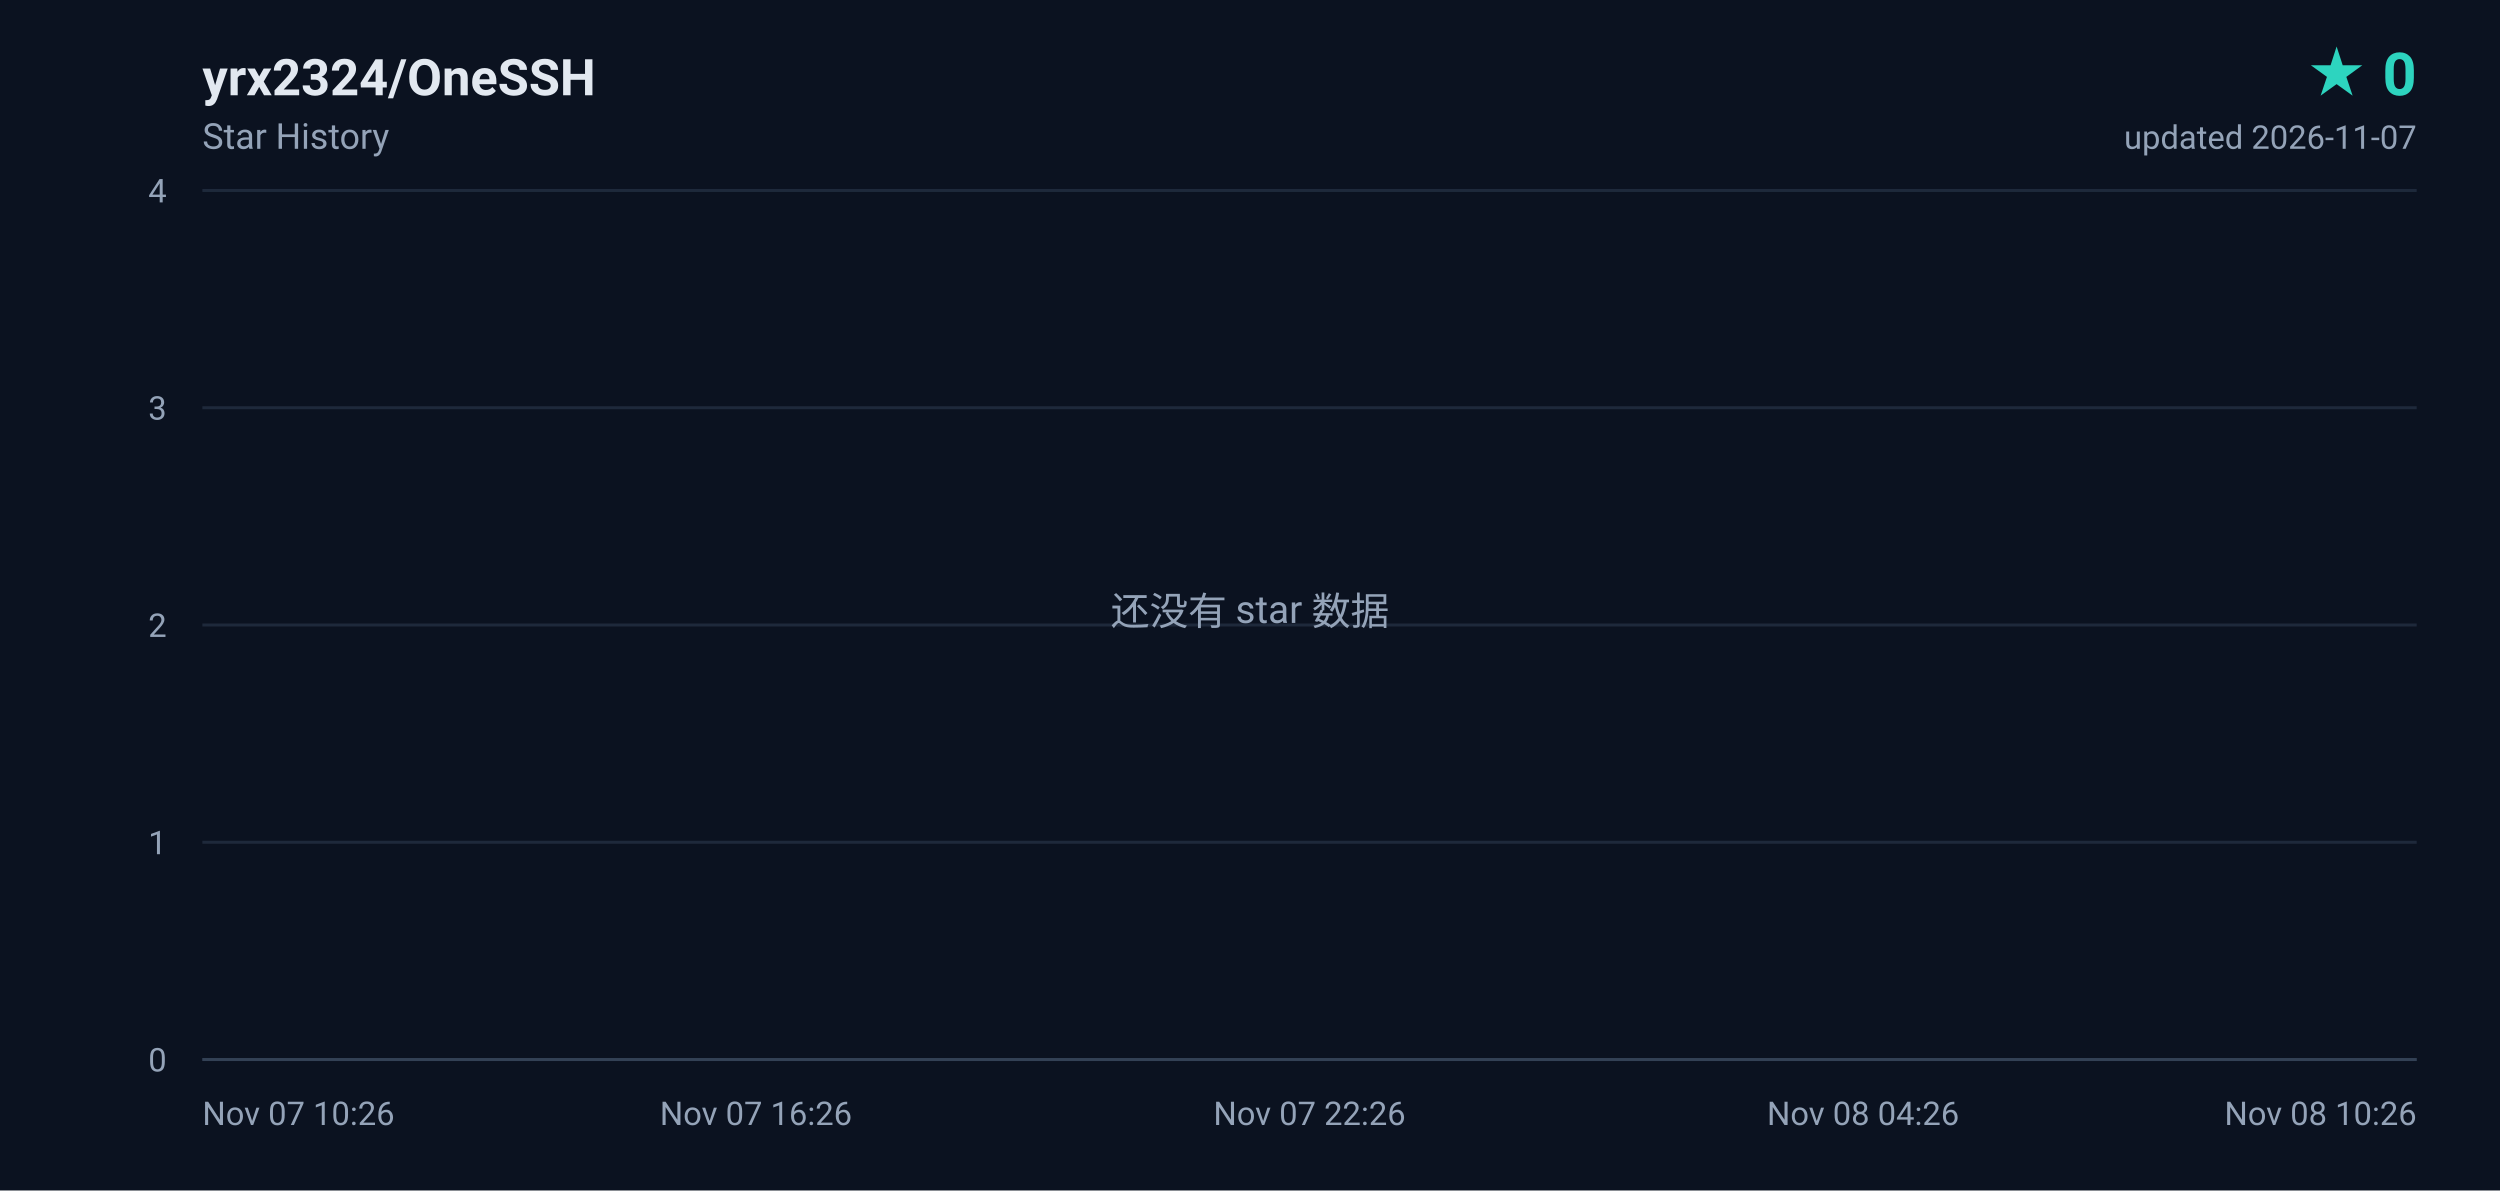
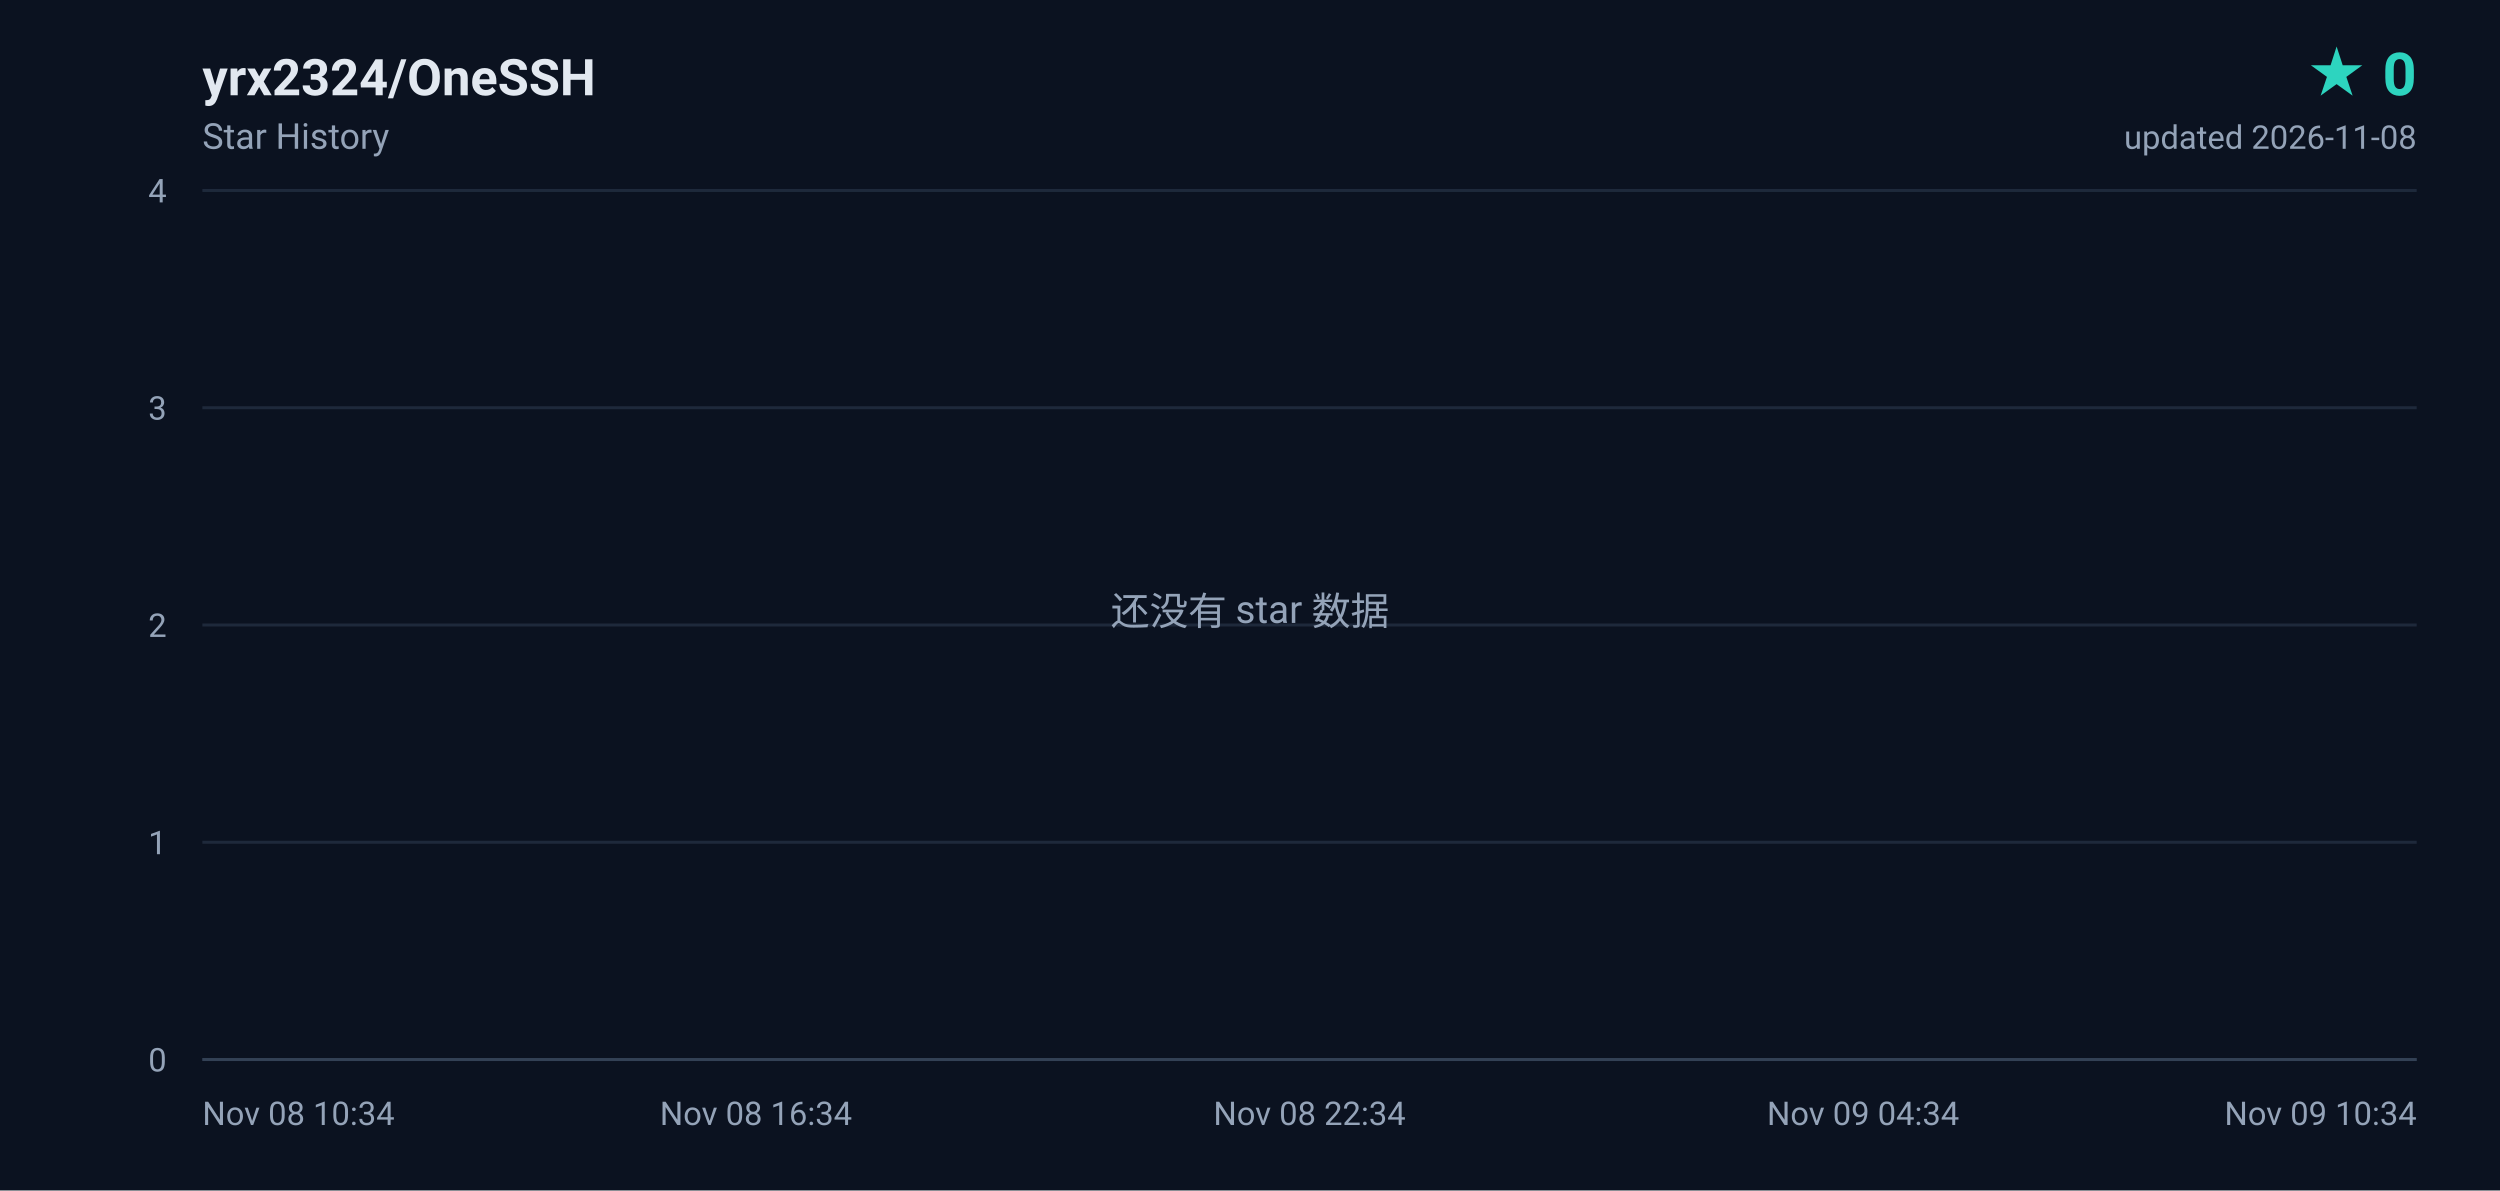
<svg xmlns="http://www.w3.org/2000/svg" width="840" height="400" viewBox="0 0 840 400" role="img" aria-label="yrx2324/OneSSH star history, 0 stars">
  <defs>
    <linearGradient id="area" x1="0" y1="0" x2="0" y2="1">
      <stop offset="0%" stop-color="#2dd4bf" stop-opacity="0.18" />
      <stop offset="100%" stop-color="#2dd4bf" stop-opacity="0" />
    </linearGradient>
  </defs>
  <rect width="840" height="400" fill="#0b1220" />
  <g font-family="ui-sans-serif,-apple-system,BlinkMacSystemFont,'Segoe UI',Roboto,'Helvetica Neue',Arial,sans-serif">
    <text x="68" y="32" fill="#e2e8f0" font-size="17" font-weight="600">yrx2324/OneSSH</text>
    <text x="68" y="50" fill="#94a3b8" font-size="12">Star History</text>
    <text x="812" y="32" fill="#2dd4bf" font-size="20" font-weight="700" text-anchor="end">★ 0</text>
-     <text x="812" y="50" fill="#94a3b8" font-size="11" text-anchor="end">updated 2026-11-07</text>
+     <text x="812" y="50" fill="#94a3b8" font-size="11" text-anchor="end">updated 2026-11-08</text>
    <line x1="68" y1="356.0" x2="812" y2="356.0" stroke="#1e293b" stroke-width="1" />
    <text x="56" y="360.0" fill="#94a3b8" font-size="11" text-anchor="end">0</text>
    <line x1="68" y1="283.0" x2="812" y2="283.0" stroke="#1e293b" stroke-width="1" />
    <text x="56" y="287.0" fill="#94a3b8" font-size="11" text-anchor="end">1</text>
    <line x1="68" y1="210.0" x2="812" y2="210.0" stroke="#1e293b" stroke-width="1" />
    <text x="56" y="214.0" fill="#94a3b8" font-size="11" text-anchor="end">2</text>
    <line x1="68" y1="137.0" x2="812" y2="137.0" stroke="#1e293b" stroke-width="1" />
    <text x="56" y="141.0" fill="#94a3b8" font-size="11" text-anchor="end">3</text>
    <line x1="68" y1="64.0" x2="812" y2="64.0" stroke="#1e293b" stroke-width="1" />
    <text x="56" y="68.0" fill="#94a3b8" font-size="11" text-anchor="end">4</text>
-     <text x="68.0" y="378.0" fill="#94a3b8" font-size="11" text-anchor="start">Nov 07 10:26</text>
-     <text x="254.0" y="378.0" fill="#94a3b8" font-size="11" text-anchor="middle">Nov 07 16:26</text>
-     <text x="440.0" y="378.0" fill="#94a3b8" font-size="11" text-anchor="middle">Nov 07 22:26</text>
-     <text x="626.0" y="378.0" fill="#94a3b8" font-size="11" text-anchor="middle">Nov 08 04:26</text>
-     <text x="812.0" y="378.0" fill="#94a3b8" font-size="11" text-anchor="end">Nov 08 10:26</text>
+     <text x="68.0" y="378.0" fill="#94a3b8" font-size="11" text-anchor="start">Nov 08 10:34</text>
+     <text x="254.0" y="378.0" fill="#94a3b8" font-size="11" text-anchor="middle">Nov 08 16:34</text>
+     <text x="440.0" y="378.0" fill="#94a3b8" font-size="11" text-anchor="middle">Nov 08 22:34</text>
+     <text x="626.0" y="378.0" fill="#94a3b8" font-size="11" text-anchor="middle">Nov 09 04:34</text>
+     <text x="812.0" y="378.0" fill="#94a3b8" font-size="11" text-anchor="end">Nov 09 10:34</text>
    <line x1="68" y1="356" x2="812" y2="356" stroke="#334155" stroke-width="1" />
    <text x="420" y="210" fill="#94a3b8" font-size="13" text-anchor="middle">还没有 star 数据</text>
  </g>
</svg>
